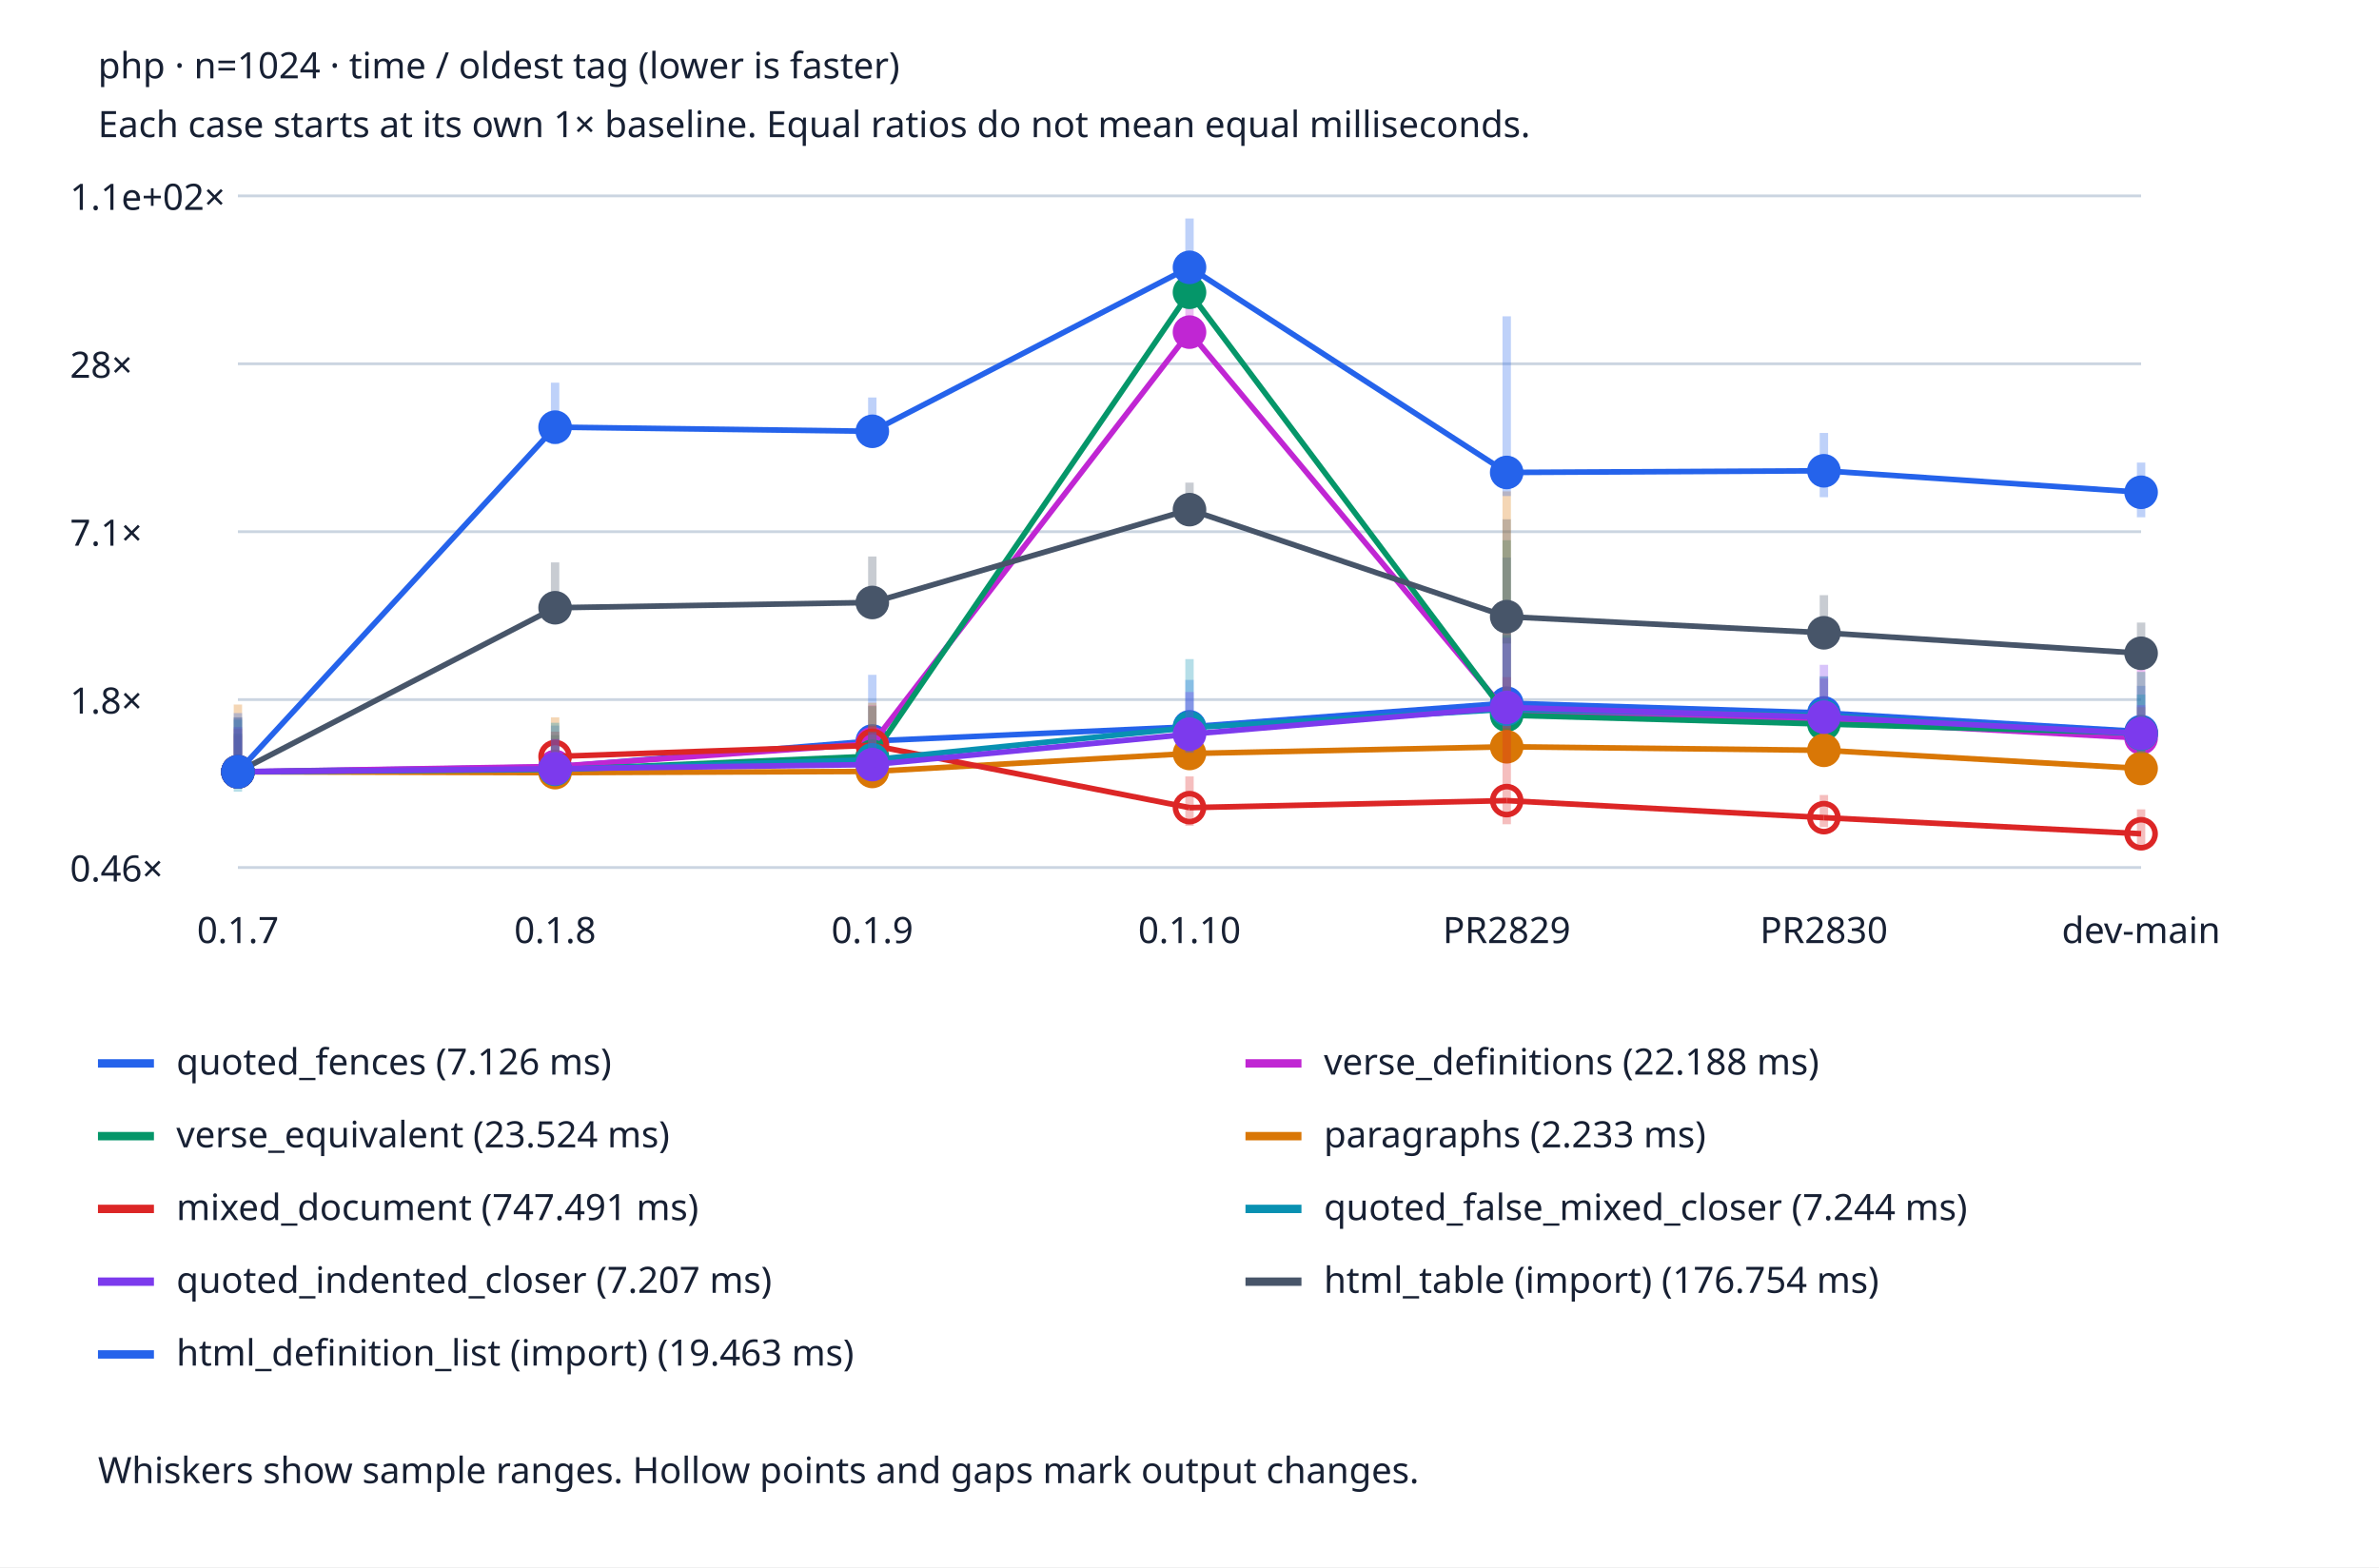
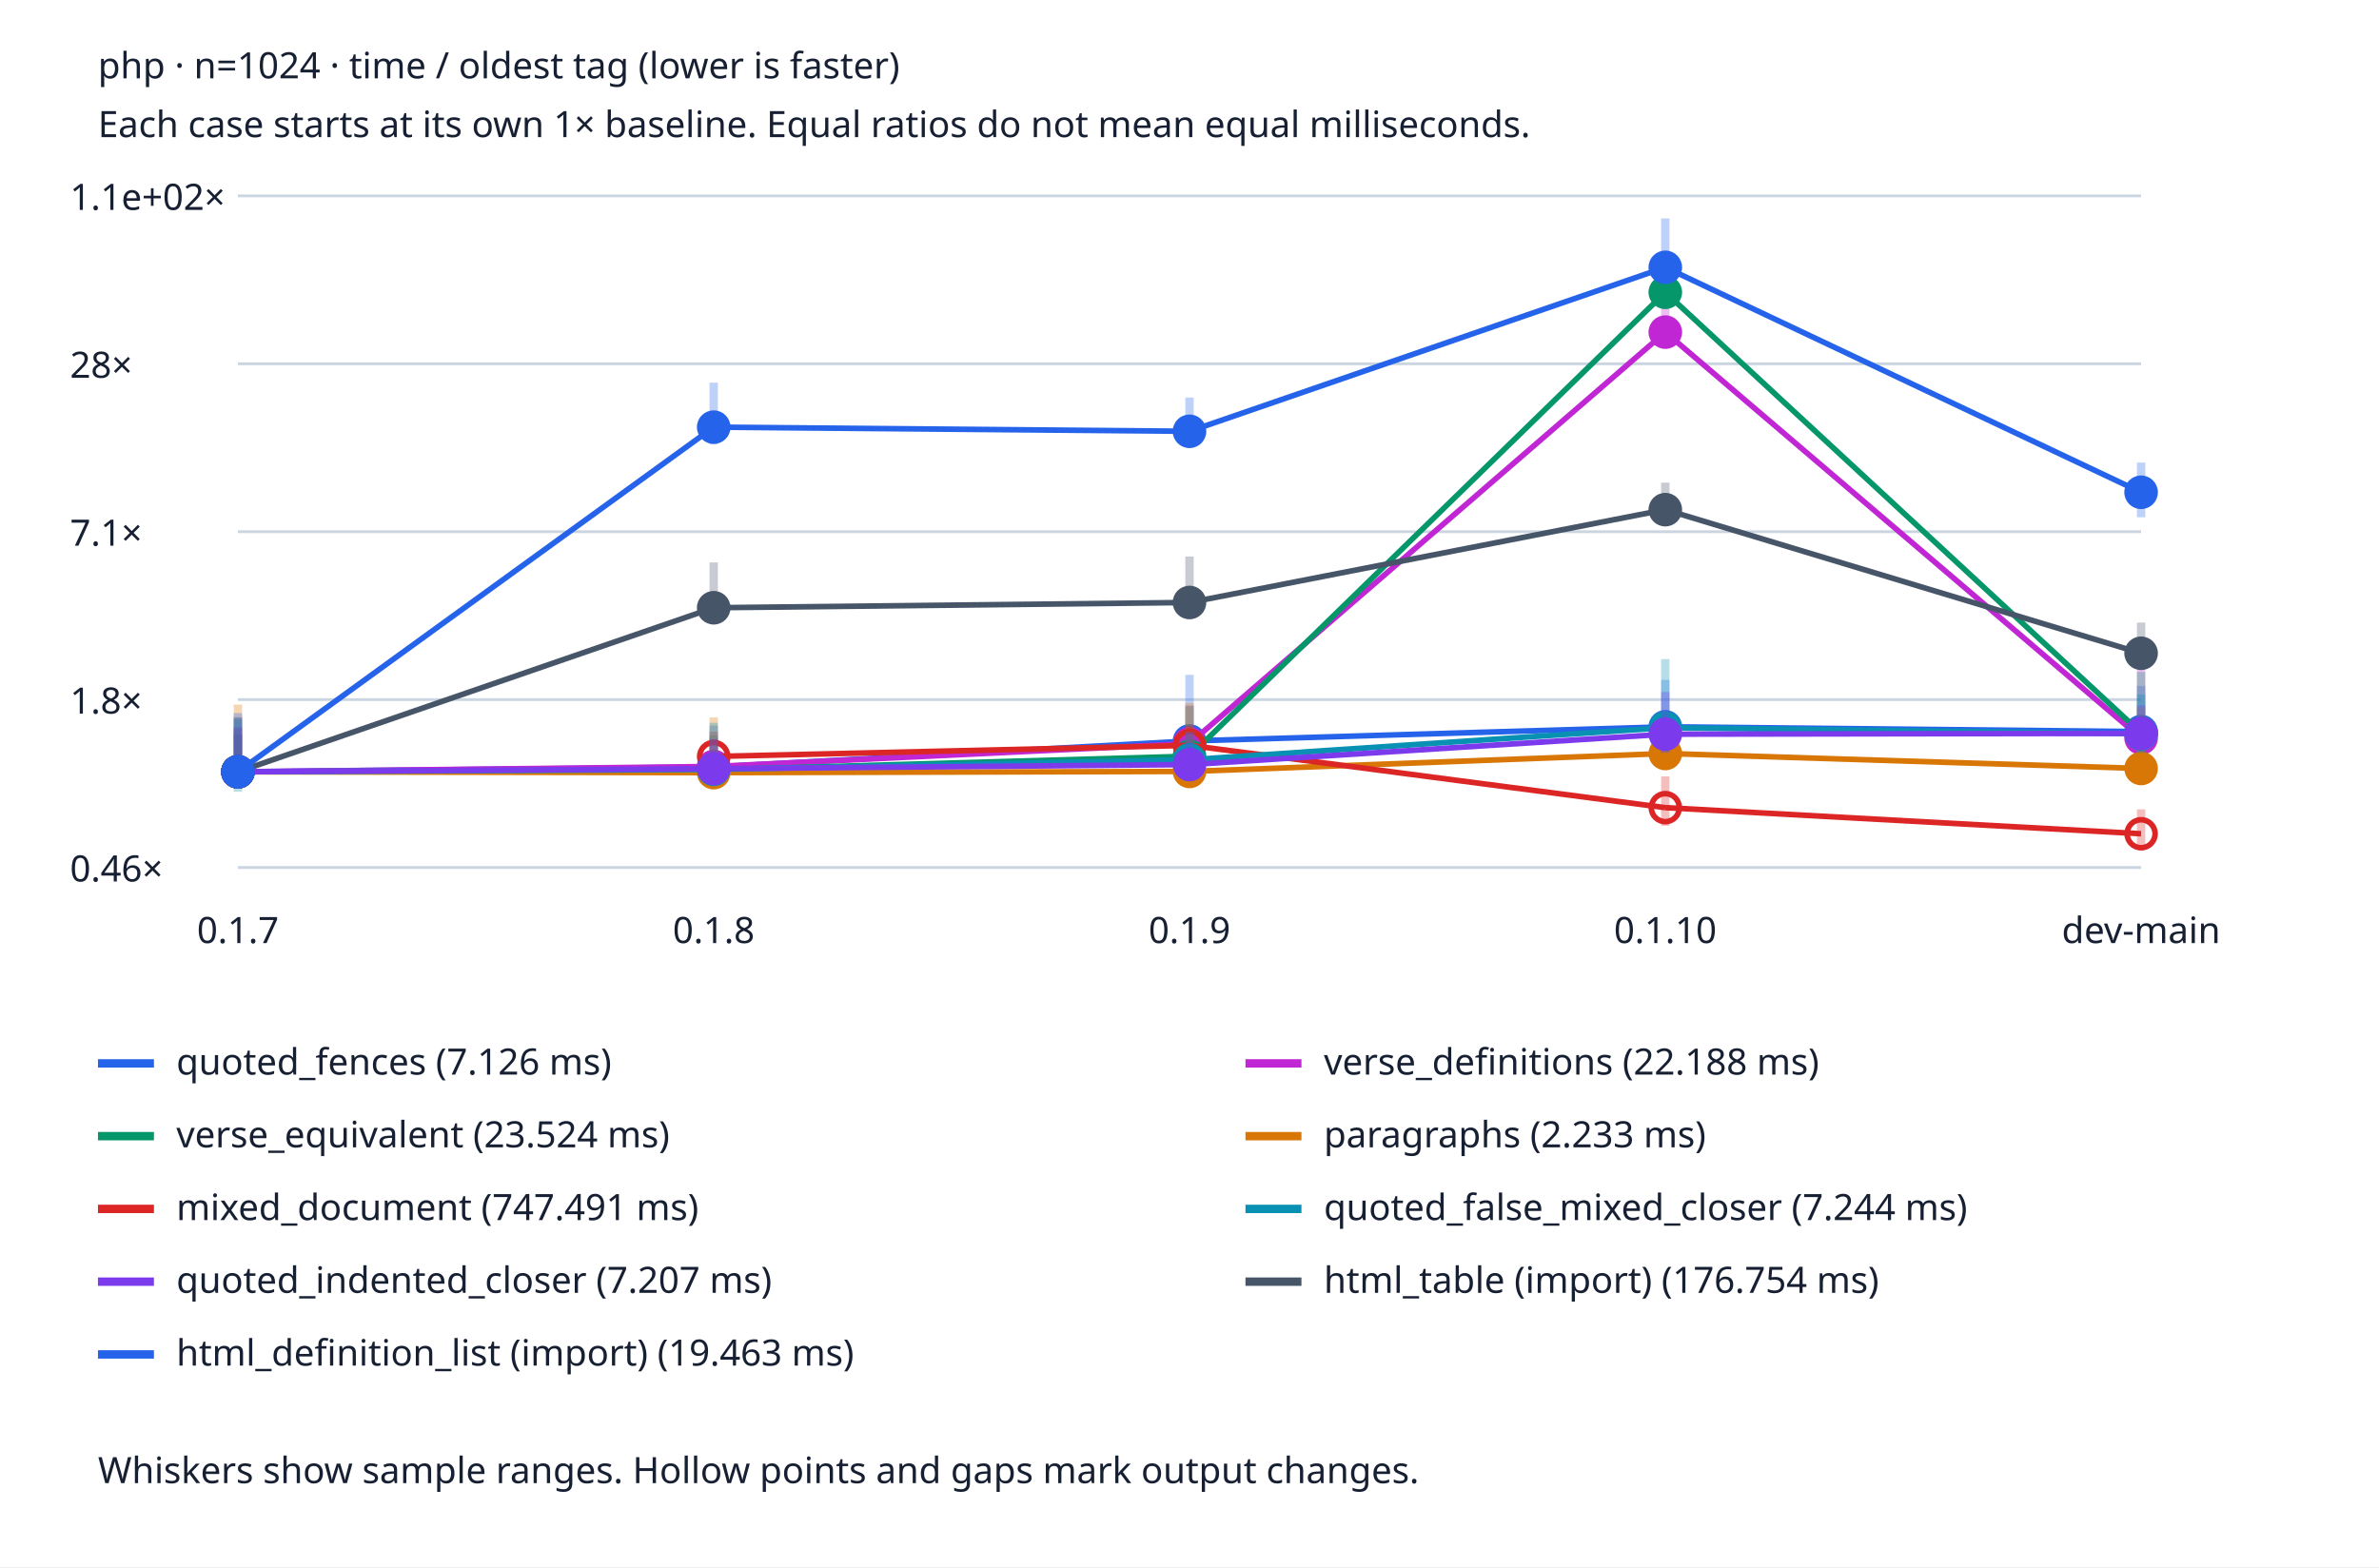
<svg xmlns="http://www.w3.org/2000/svg" viewBox="0 0 850 560" role="img" aria-labelledby="title desc">
  <style>text{font:13px system-ui;fill:#172033}.bg{fill:#fff}.grid{stroke:#cbd5e1}@media(prefers-color-scheme:dark){text{fill:#edf2f7}.bg{fill:#152033}.grid{stroke:#475569}}</style>
  <rect class="bg" width="850" height="560" />
  <text x="35" y="28" font-weight="bold">php · n=1024 · time / oldest tag (lower is faster)</text>
  <text x="35" y="49">Each case starts at its own 1× baseline. Equal ratios do not mean equal milliseconds.</text>
  <line class="grid" x1="85" x2="765" y1="310.0" y2="310.0" />
  <text x="25" y="315.0">0.46×</text>
  <line class="grid" x1="85" x2="765" y1="250.0" y2="250.0" />
  <text x="25" y="255.0">1.8×</text>
  <line class="grid" x1="85" x2="765" y1="190.0" y2="190.0" />
  <text x="25" y="195.0">7.1×</text>
  <line class="grid" x1="85" x2="765" y1="130.0" y2="130.0" />
  <text x="25" y="135.0">28×</text>
  <line class="grid" x1="85" x2="765" y1="70.0" y2="70.0" />
  <text x="25" y="75.0">1.1e+02×</text>
  <text x="85.0" y="337" text-anchor="middle">0.1.7</text>
-   <text x="198.333" y="337" text-anchor="middle">0.1.8</text>
-   <text x="311.667" y="337" text-anchor="middle">0.1.9</text>
-   <text x="425.0" y="337" text-anchor="middle">0.1.10</text>
-   <text x="538.333" y="337" text-anchor="middle">PR2829</text>
-   <text x="651.667" y="337" text-anchor="middle">PR2830</text>
+   <text x="255.0" y="337" text-anchor="middle">0.1.8</text>
+   <text x="425.0" y="337" text-anchor="middle">0.1.9</text>
+   <text x="595.0" y="337" text-anchor="middle">0.1.10</text>
  <text x="765.0" y="337" text-anchor="middle">dev-main</text>
  <line x1="85.0" x2="85.0" y1="279.99" y2="256.302" stroke="#2563eb" stroke-width="3" opacity=".3" />
  <circle cx="85.0" cy="275.798" r="5" fill="#2563eb" stroke="#2563eb" stroke-width="2" />
-   <line x1="85.0" y1="275.798" x2="198.333" y2="274.08" stroke="#2563eb" stroke-width="2" />
-   <line x1="198.333" x2="198.333" y1="279.412" y2="259.293" stroke="#2563eb" stroke-width="3" opacity=".3" />
-   <circle cx="198.333" cy="274.08" r="5" fill="#2563eb" stroke="#2563eb" stroke-width="2" />
-   <line x1="198.333" y1="274.08" x2="311.667" y2="264.779" stroke="#2563eb" stroke-width="2" />
-   <line x1="311.667" x2="311.667" y1="275.36" y2="241.146" stroke="#2563eb" stroke-width="3" opacity=".3" />
-   <circle cx="311.667" cy="264.779" r="5" fill="#2563eb" stroke="#2563eb" stroke-width="2" />
-   <line x1="311.667" y1="264.779" x2="425.0" y2="259.721" stroke="#2563eb" stroke-width="2" />
-   <line x1="425.0" x2="425.0" y1="266.74" y2="242.963" stroke="#2563eb" stroke-width="3" opacity=".3" />
-   <circle cx="425.0" cy="259.721" r="5" fill="#2563eb" stroke="#2563eb" stroke-width="2" />
-   <line x1="425.0" y1="259.721" x2="538.333" y2="251.277" stroke="#2563eb" stroke-width="2" />
-   <line x1="538.333" x2="538.333" y1="257.83" y2="199.256" stroke="#2563eb" stroke-width="3" opacity=".3" />
-   <circle cx="538.333" cy="251.277" r="5" fill="#2563eb" stroke="#2563eb" stroke-width="2" />
-   <line x1="538.333" y1="251.277" x2="651.667" y2="254.767" stroke="#2563eb" stroke-width="2" />
-   <line x1="651.667" x2="651.667" y1="259.289" y2="241.781" stroke="#2563eb" stroke-width="3" opacity=".3" />
-   <circle cx="651.667" cy="254.767" r="5" fill="#2563eb" stroke="#2563eb" stroke-width="2" />
-   <line x1="651.667" y1="254.767" x2="765.0" y2="261.427" stroke="#2563eb" stroke-width="2" />
+   <line x1="85.0" y1="275.798" x2="255.0" y2="274.08" stroke="#2563eb" stroke-width="2" />
+   <line x1="255.0" x2="255.0" y1="279.412" y2="259.293" stroke="#2563eb" stroke-width="3" opacity=".3" />
+   <circle cx="255.0" cy="274.08" r="5" fill="#2563eb" stroke="#2563eb" stroke-width="2" />
+   <line x1="255.0" y1="274.08" x2="425.0" y2="264.779" stroke="#2563eb" stroke-width="2" />
+   <line x1="425.0" x2="425.0" y1="275.36" y2="241.146" stroke="#2563eb" stroke-width="3" opacity=".3" />
+   <circle cx="425.0" cy="264.779" r="5" fill="#2563eb" stroke="#2563eb" stroke-width="2" />
+   <line x1="425.0" y1="264.779" x2="595.0" y2="259.721" stroke="#2563eb" stroke-width="2" />
+   <line x1="595.0" x2="595.0" y1="266.74" y2="242.963" stroke="#2563eb" stroke-width="3" opacity=".3" />
+   <circle cx="595.0" cy="259.721" r="5" fill="#2563eb" stroke="#2563eb" stroke-width="2" />
+   <line x1="595.0" y1="259.721" x2="765.0" y2="261.427" stroke="#2563eb" stroke-width="2" />
  <line x1="765.0" x2="765.0" y1="266.491" y2="245.085" stroke="#2563eb" stroke-width="3" opacity=".3" />
  <circle cx="765.0" cy="261.427" r="5" fill="#2563eb" stroke="#2563eb" stroke-width="2" />
  <line x1="35" x2="55" y1="380" y2="380" stroke="#2563eb" stroke-width="3" />
  <text x="63" y="384">quoted_fences (7.126 ms)</text>
  <line x1="85.0" x2="85.0" y1="279.474" y2="262.805" stroke="#c026d3" stroke-width="3" opacity=".3" />
  <circle cx="85.0" cy="275.798" r="5" fill="#c026d3" stroke="#c026d3" stroke-width="2" />
-   <line x1="85.0" y1="275.798" x2="198.333" y2="273.895" stroke="#c026d3" stroke-width="2" />
-   <line x1="198.333" x2="198.333" y1="279.342" y2="264.038" stroke="#c026d3" stroke-width="3" opacity=".3" />
-   <circle cx="198.333" cy="273.895" r="5" fill="#c026d3" stroke="#c026d3" stroke-width="2" />
-   <line x1="198.333" y1="273.895" x2="311.667" y2="265.719" stroke="#c026d3" stroke-width="2" />
-   <line x1="311.667" x2="311.667" y1="277.554" y2="252.056" stroke="#c026d3" stroke-width="3" opacity=".3" />
-   <circle cx="311.667" cy="265.719" r="5" fill="#c026d3" stroke="#c026d3" stroke-width="2" />
-   <line x1="311.667" y1="265.719" x2="425.0" y2="118.683" stroke="#c026d3" stroke-width="2" />
-   <line x1="425.0" x2="425.0" y1="123.239" y2="109.733" stroke="#c026d3" stroke-width="3" opacity=".3" />
-   <circle cx="425.0" cy="118.683" r="5" fill="#c026d3" stroke="#c026d3" stroke-width="2" />
-   <line x1="425.0" y1="118.683" x2="538.333" y2="254.489" stroke="#c026d3" stroke-width="2" />
-   <line x1="538.333" x2="538.333" y1="260.126" y2="225.022" stroke="#c026d3" stroke-width="3" opacity=".3" />
-   <circle cx="538.333" cy="254.489" r="5" fill="#c026d3" stroke="#c026d3" stroke-width="2" />
-   <line x1="538.333" y1="254.489" x2="651.667" y2="257.604" stroke="#c026d3" stroke-width="2" />
-   <line x1="651.667" x2="651.667" y1="261.172" y2="242.437" stroke="#c026d3" stroke-width="3" opacity=".3" />
-   <circle cx="651.667" cy="257.604" r="5" fill="#c026d3" stroke="#c026d3" stroke-width="2" />
-   <line x1="651.667" y1="257.604" x2="765.0" y2="263.748" stroke="#c026d3" stroke-width="2" />
+   <line x1="85.0" y1="275.798" x2="255.0" y2="273.895" stroke="#c026d3" stroke-width="2" />
+   <line x1="255.0" x2="255.0" y1="279.342" y2="264.038" stroke="#c026d3" stroke-width="3" opacity=".3" />
+   <circle cx="255.0" cy="273.895" r="5" fill="#c026d3" stroke="#c026d3" stroke-width="2" />
+   <line x1="255.0" y1="273.895" x2="425.0" y2="265.719" stroke="#c026d3" stroke-width="2" />
+   <line x1="425.0" x2="425.0" y1="277.554" y2="252.056" stroke="#c026d3" stroke-width="3" opacity=".3" />
+   <circle cx="425.0" cy="265.719" r="5" fill="#c026d3" stroke="#c026d3" stroke-width="2" />
+   <line x1="425.0" y1="265.719" x2="595.0" y2="118.683" stroke="#c026d3" stroke-width="2" />
+   <line x1="595.0" x2="595.0" y1="123.239" y2="109.733" stroke="#c026d3" stroke-width="3" opacity=".3" />
+   <circle cx="595.0" cy="118.683" r="5" fill="#c026d3" stroke="#c026d3" stroke-width="2" />
+   <line x1="595.0" y1="118.683" x2="765.0" y2="263.748" stroke="#c026d3" stroke-width="2" />
  <line x1="765.0" x2="765.0" y1="268.393" y2="239.357" stroke="#c026d3" stroke-width="3" opacity=".3" />
  <circle cx="765.0" cy="263.748" r="5" fill="#c026d3" stroke="#c026d3" stroke-width="2" />
  <line x1="445" x2="465" y1="380" y2="380" stroke="#c026d3" stroke-width="3" />
  <text x="473" y="384">verse_definitions (22.188 ms)</text>
  <line x1="85.0" x2="85.0" y1="279.464" y2="262.155" stroke="#059669" stroke-width="3" opacity=".3" />
  <circle cx="85.0" cy="275.798" r="5" fill="#059669" stroke="#059669" stroke-width="2" />
-   <line x1="85.0" y1="275.798" x2="198.333" y2="275.093" stroke="#059669" stroke-width="2" />
-   <line x1="198.333" x2="198.333" y1="279.05" y2="262.705" stroke="#059669" stroke-width="3" opacity=".3" />
-   <circle cx="198.333" cy="275.093" r="5" fill="#059669" stroke="#059669" stroke-width="2" />
-   <line x1="198.333" y1="275.093" x2="311.667" y2="270.224" stroke="#059669" stroke-width="2" />
-   <line x1="311.667" x2="311.667" y1="275.987" y2="252.333" stroke="#059669" stroke-width="3" opacity=".3" />
-   <circle cx="311.667" cy="270.224" r="5" fill="#059669" stroke="#059669" stroke-width="2" />
-   <line x1="311.667" y1="270.224" x2="425.0" y2="104.452" stroke="#059669" stroke-width="2" />
-   <line x1="425.0" x2="425.0" y1="108.55" y2="99.985" stroke="#059669" stroke-width="3" opacity=".3" />
-   <circle cx="425.0" cy="104.452" r="5" fill="#059669" stroke="#059669" stroke-width="2" />
-   <line x1="425.0" y1="104.452" x2="538.333" y2="255.567" stroke="#059669" stroke-width="2" />
-   <line x1="538.333" x2="538.333" y1="260.56" y2="193.057" stroke="#059669" stroke-width="3" opacity=".3" />
-   <circle cx="538.333" cy="255.567" r="5" fill="#059669" stroke="#059669" stroke-width="2" />
-   <line x1="538.333" y1="255.567" x2="651.667" y2="258.731" stroke="#059669" stroke-width="2" />
-   <line x1="651.667" x2="651.667" y1="262" y2="241.64" stroke="#059669" stroke-width="3" opacity=".3" />
-   <circle cx="651.667" cy="258.731" r="5" fill="#059669" stroke="#059669" stroke-width="2" />
-   <line x1="651.667" y1="258.731" x2="765.0" y2="261.93" stroke="#059669" stroke-width="2" />
+   <line x1="85.0" y1="275.798" x2="255.0" y2="275.093" stroke="#059669" stroke-width="2" />
+   <line x1="255.0" x2="255.0" y1="279.05" y2="262.705" stroke="#059669" stroke-width="3" opacity=".3" />
+   <circle cx="255.0" cy="275.093" r="5" fill="#059669" stroke="#059669" stroke-width="2" />
+   <line x1="255.0" y1="275.093" x2="425.0" y2="270.224" stroke="#059669" stroke-width="2" />
+   <line x1="425.0" x2="425.0" y1="275.987" y2="252.333" stroke="#059669" stroke-width="3" opacity=".3" />
+   <circle cx="425.0" cy="270.224" r="5" fill="#059669" stroke="#059669" stroke-width="2" />
+   <line x1="425.0" y1="270.224" x2="595.0" y2="104.452" stroke="#059669" stroke-width="2" />
+   <line x1="595.0" x2="595.0" y1="108.55" y2="99.985" stroke="#059669" stroke-width="3" opacity=".3" />
+   <circle cx="595.0" cy="104.452" r="5" fill="#059669" stroke="#059669" stroke-width="2" />
+   <line x1="595.0" y1="104.452" x2="765.0" y2="261.93" stroke="#059669" stroke-width="2" />
  <line x1="765.0" x2="765.0" y1="268.862" y2="240.115" stroke="#059669" stroke-width="3" opacity=".3" />
  <circle cx="765.0" cy="261.93" r="5" fill="#059669" stroke="#059669" stroke-width="2" />
  <line x1="35" x2="55" y1="406" y2="406" stroke="#059669" stroke-width="3" />
  <text x="63" y="410">verse_equivalent (23.524 ms)</text>
  <line x1="85.0" x2="85.0" y1="278.256" y2="251.768" stroke="#d97706" stroke-width="3" opacity=".3" />
  <circle cx="85.0" cy="275.798" r="5" fill="#d97706" stroke="#d97706" stroke-width="2" />
-   <line x1="85.0" y1="275.798" x2="198.333" y2="276.102" stroke="#d97706" stroke-width="2" />
-   <line x1="198.333" x2="198.333" y1="277.396" y2="256.343" stroke="#d97706" stroke-width="3" opacity=".3" />
-   <circle cx="198.333" cy="276.102" r="5" fill="#d97706" stroke="#d97706" stroke-width="2" />
-   <line x1="198.333" y1="276.102" x2="311.667" y2="275.674" stroke="#d97706" stroke-width="2" />
-   <line x1="311.667" x2="311.667" y1="278.06" y2="251.124" stroke="#d97706" stroke-width="3" opacity=".3" />
-   <circle cx="311.667" cy="275.674" r="5" fill="#d97706" stroke="#d97706" stroke-width="2" />
-   <line x1="311.667" y1="275.674" x2="425.0" y2="269.256" stroke="#d97706" stroke-width="2" />
-   <line x1="425.0" x2="425.0" y1="270.681" y2="257.703" stroke="#d97706" stroke-width="3" opacity=".3" />
-   <circle cx="425.0" cy="269.256" r="5" fill="#d97706" stroke="#d97706" stroke-width="2" />
-   <line x1="425.0" y1="269.256" x2="538.333" y2="266.854" stroke="#d97706" stroke-width="2" />
-   <line x1="538.333" x2="538.333" y1="270.105" y2="175.581" stroke="#d97706" stroke-width="3" opacity=".3" />
-   <circle cx="538.333" cy="266.854" r="5" fill="#d97706" stroke="#d97706" stroke-width="2" />
-   <line x1="538.333" y1="266.854" x2="651.667" y2="268.121" stroke="#d97706" stroke-width="2" />
-   <line x1="651.667" x2="651.667" y1="270.503" y2="259.85" stroke="#d97706" stroke-width="3" opacity=".3" />
-   <circle cx="651.667" cy="268.121" r="5" fill="#d97706" stroke="#d97706" stroke-width="2" />
-   <line x1="651.667" y1="268.121" x2="765.0" y2="274.617" stroke="#d97706" stroke-width="2" />
+   <line x1="85.0" y1="275.798" x2="255.0" y2="276.102" stroke="#d97706" stroke-width="2" />
+   <line x1="255.0" x2="255.0" y1="277.396" y2="256.343" stroke="#d97706" stroke-width="3" opacity=".3" />
+   <circle cx="255.0" cy="276.102" r="5" fill="#d97706" stroke="#d97706" stroke-width="2" />
+   <line x1="255.0" y1="276.102" x2="425.0" y2="275.674" stroke="#d97706" stroke-width="2" />
+   <line x1="425.0" x2="425.0" y1="278.06" y2="251.124" stroke="#d97706" stroke-width="3" opacity=".3" />
+   <circle cx="425.0" cy="275.674" r="5" fill="#d97706" stroke="#d97706" stroke-width="2" />
+   <line x1="425.0" y1="275.674" x2="595.0" y2="269.256" stroke="#d97706" stroke-width="2" />
+   <line x1="595.0" x2="595.0" y1="270.681" y2="257.703" stroke="#d97706" stroke-width="3" opacity=".3" />
+   <circle cx="595.0" cy="269.256" r="5" fill="#d97706" stroke="#d97706" stroke-width="2" />
+   <line x1="595.0" y1="269.256" x2="765.0" y2="274.617" stroke="#d97706" stroke-width="2" />
  <line x1="765.0" x2="765.0" y1="277.549" y2="252.717" stroke="#d97706" stroke-width="3" opacity=".3" />
  <circle cx="765.0" cy="274.617" r="5" fill="#d97706" stroke="#d97706" stroke-width="2" />
  <line x1="445" x2="465" y1="406" y2="406" stroke="#d97706" stroke-width="3" />
  <text x="473" y="410">paragraphs (2.233 ms)</text>
  <line x1="85.0" x2="85.0" y1="280.3" y2="260.352" stroke="#dc2626" stroke-width="3" opacity=".3" />
  <circle cx="85.0" cy="275.798" r="5" fill="#dc2626" stroke="#dc2626" stroke-width="2" />
-   <line x1="198.333" x2="198.333" y1="274.306" y2="261.438" stroke="#dc2626" stroke-width="3" opacity=".3" />
-   <circle cx="198.333" cy="270.318" r="5" fill="none" stroke="#dc2626" stroke-width="2" />
-   <line x1="198.333" y1="270.318" x2="311.667" y2="266.351" stroke="#dc2626" stroke-width="2" />
-   <line x1="311.667" x2="311.667" y1="274.733" y2="259.314" stroke="#dc2626" stroke-width="3" opacity=".3" />
-   <circle cx="311.667" cy="266.351" r="5" fill="none" stroke="#dc2626" stroke-width="2" />
-   <line x1="311.667" y1="266.351" x2="425.0" y2="288.612" stroke="#dc2626" stroke-width="2" />
-   <line x1="425.0" x2="425.0" y1="295.09" y2="277.446" stroke="#dc2626" stroke-width="3" opacity=".3" />
-   <circle cx="425.0" cy="288.612" r="5" fill="none" stroke="#dc2626" stroke-width="2" />
-   <line x1="425.0" y1="288.612" x2="538.333" y2="286.094" stroke="#dc2626" stroke-width="2" />
-   <line x1="538.333" x2="538.333" y1="294.549" y2="241.975" stroke="#dc2626" stroke-width="3" opacity=".3" />
-   <circle cx="538.333" cy="286.094" r="5" fill="none" stroke="#dc2626" stroke-width="2" />
-   <line x1="538.333" y1="286.094" x2="651.667" y2="292.18" stroke="#dc2626" stroke-width="2" />
-   <line x1="651.667" x2="651.667" y1="295.55" y2="284.093" stroke="#dc2626" stroke-width="3" opacity=".3" />
-   <circle cx="651.667" cy="292.18" r="5" fill="none" stroke="#dc2626" stroke-width="2" />
-   <line x1="651.667" y1="292.18" x2="765.0" y2="297.938" stroke="#dc2626" stroke-width="2" />
+   <line x1="255.0" x2="255.0" y1="274.306" y2="261.438" stroke="#dc2626" stroke-width="3" opacity=".3" />
+   <circle cx="255.0" cy="270.318" r="5" fill="none" stroke="#dc2626" stroke-width="2" />
+   <line x1="255.0" y1="270.318" x2="425.0" y2="266.351" stroke="#dc2626" stroke-width="2" />
+   <line x1="425.0" x2="425.0" y1="274.733" y2="259.314" stroke="#dc2626" stroke-width="3" opacity=".3" />
+   <circle cx="425.0" cy="266.351" r="5" fill="none" stroke="#dc2626" stroke-width="2" />
+   <line x1="425.0" y1="266.351" x2="595.0" y2="288.612" stroke="#dc2626" stroke-width="2" />
+   <line x1="595.0" x2="595.0" y1="295.09" y2="277.446" stroke="#dc2626" stroke-width="3" opacity=".3" />
+   <circle cx="595.0" cy="288.612" r="5" fill="none" stroke="#dc2626" stroke-width="2" />
+   <line x1="595.0" y1="288.612" x2="765.0" y2="297.938" stroke="#dc2626" stroke-width="2" />
  <line x1="765.0" x2="765.0" y1="301.929" y2="289.217" stroke="#dc2626" stroke-width="3" opacity=".3" />
  <circle cx="765.0" cy="297.938" r="5" fill="none" stroke="#dc2626" stroke-width="2" />
  <line x1="35" x2="55" y1="432" y2="432" stroke="#dc2626" stroke-width="3" />
  <text x="63" y="436">mixed_document (747.491 ms)</text>
  <line x1="85.0" x2="85.0" y1="282.926" y2="257.164" stroke="#0891b2" stroke-width="3" opacity=".3" />
  <circle cx="85.0" cy="275.798" r="5" fill="#0891b2" stroke="#0891b2" stroke-width="2" />
-   <line x1="85.0" y1="275.798" x2="198.333" y2="274.948" stroke="#0891b2" stroke-width="2" />
-   <line x1="198.333" x2="198.333" y1="279.539" y2="258.279" stroke="#0891b2" stroke-width="3" opacity=".3" />
-   <circle cx="198.333" cy="274.948" r="5" fill="#0891b2" stroke="#0891b2" stroke-width="2" />
-   <line x1="198.333" y1="274.948" x2="311.667" y2="271.489" stroke="#0891b2" stroke-width="2" />
-   <line x1="311.667" x2="311.667" y1="278.939" y2="261.446" stroke="#0891b2" stroke-width="3" opacity=".3" />
-   <circle cx="311.667" cy="271.489" r="5" fill="#0891b2" stroke="#0891b2" stroke-width="2" />
-   <line x1="311.667" y1="271.489" x2="425.0" y2="260.038" stroke="#0891b2" stroke-width="2" />
-   <line x1="425.0" x2="425.0" y1="268.841" y2="235.528" stroke="#0891b2" stroke-width="3" opacity=".3" />
-   <circle cx="425.0" cy="260.038" r="5" fill="#0891b2" stroke="#0891b2" stroke-width="2" />
-   <line x1="425.0" y1="260.038" x2="538.333" y2="253.455" stroke="#0891b2" stroke-width="2" />
-   <line x1="538.333" x2="538.333" y1="258.825" y2="226.989" stroke="#0891b2" stroke-width="3" opacity=".3" />
-   <circle cx="538.333" cy="253.455" r="5" fill="#0891b2" stroke="#0891b2" stroke-width="2" />
-   <line x1="538.333" y1="253.455" x2="651.667" y2="255.788" stroke="#0891b2" stroke-width="2" />
-   <line x1="651.667" x2="651.667" y1="259.048" y2="250.822" stroke="#0891b2" stroke-width="3" opacity=".3" />
-   <circle cx="651.667" cy="255.788" r="5" fill="#0891b2" stroke="#0891b2" stroke-width="2" />
-   <line x1="651.667" y1="255.788" x2="765.0" y2="262.245" stroke="#0891b2" stroke-width="2" />
+   <line x1="85.0" y1="275.798" x2="255.0" y2="274.948" stroke="#0891b2" stroke-width="2" />
+   <line x1="255.0" x2="255.0" y1="279.539" y2="258.279" stroke="#0891b2" stroke-width="3" opacity=".3" />
+   <circle cx="255.0" cy="274.948" r="5" fill="#0891b2" stroke="#0891b2" stroke-width="2" />
+   <line x1="255.0" y1="274.948" x2="425.0" y2="271.489" stroke="#0891b2" stroke-width="2" />
+   <line x1="425.0" x2="425.0" y1="278.939" y2="261.446" stroke="#0891b2" stroke-width="3" opacity=".3" />
+   <circle cx="425.0" cy="271.489" r="5" fill="#0891b2" stroke="#0891b2" stroke-width="2" />
+   <line x1="425.0" y1="271.489" x2="595.0" y2="260.038" stroke="#0891b2" stroke-width="2" />
+   <line x1="595.0" x2="595.0" y1="268.841" y2="235.528" stroke="#0891b2" stroke-width="3" opacity=".3" />
+   <circle cx="595.0" cy="260.038" r="5" fill="#0891b2" stroke="#0891b2" stroke-width="2" />
+   <line x1="595.0" y1="260.038" x2="765.0" y2="262.245" stroke="#0891b2" stroke-width="2" />
  <line x1="765.0" x2="765.0" y1="269.102" y2="248.194" stroke="#0891b2" stroke-width="3" opacity=".3" />
  <circle cx="765.0" cy="262.245" r="5" fill="#0891b2" stroke="#0891b2" stroke-width="2" />
  <line x1="445" x2="465" y1="432" y2="432" stroke="#0891b2" stroke-width="3" />
  <text x="473" y="436">quoted_false_mixed_closer (7.244 ms)</text>
  <line x1="85.0" x2="85.0" y1="280.515" y2="259.785" stroke="#7c3aed" stroke-width="3" opacity=".3" />
  <circle cx="85.0" cy="275.798" r="5" fill="#7c3aed" stroke="#7c3aed" stroke-width="2" />
-   <line x1="85.0" y1="275.798" x2="198.333" y2="274.701" stroke="#7c3aed" stroke-width="2" />
-   <line x1="198.333" x2="198.333" y1="279.791" y2="264.127" stroke="#7c3aed" stroke-width="3" opacity=".3" />
-   <circle cx="198.333" cy="274.701" r="5" fill="#7c3aed" stroke="#7c3aed" stroke-width="2" />
-   <line x1="198.333" y1="274.701" x2="311.667" y2="273.225" stroke="#7c3aed" stroke-width="2" />
-   <line x1="311.667" x2="311.667" y1="278.547" y2="261.793" stroke="#7c3aed" stroke-width="3" opacity=".3" />
-   <circle cx="311.667" cy="273.225" r="5" fill="#7c3aed" stroke="#7c3aed" stroke-width="2" />
-   <line x1="311.667" y1="273.225" x2="425.0" y2="262.349" stroke="#7c3aed" stroke-width="2" />
-   <line x1="425.0" x2="425.0" y1="269.013" y2="247.292" stroke="#7c3aed" stroke-width="3" opacity=".3" />
-   <circle cx="425.0" cy="262.349" r="5" fill="#7c3aed" stroke="#7c3aed" stroke-width="2" />
-   <line x1="425.0" y1="262.349" x2="538.333" y2="252.799" stroke="#7c3aed" stroke-width="2" />
-   <line x1="538.333" x2="538.333" y1="260.272" y2="227.909" stroke="#7c3aed" stroke-width="3" opacity=".3" />
-   <circle cx="538.333" cy="252.799" r="5" fill="#7c3aed" stroke="#7c3aed" stroke-width="2" />
-   <line x1="538.333" y1="252.799" x2="651.667" y2="256.278" stroke="#7c3aed" stroke-width="2" />
-   <line x1="651.667" x2="651.667" y1="259.636" y2="237.571" stroke="#7c3aed" stroke-width="3" opacity=".3" />
-   <circle cx="651.667" cy="256.278" r="5" fill="#7c3aed" stroke="#7c3aed" stroke-width="2" />
-   <line x1="651.667" y1="256.278" x2="765.0" y2="262.065" stroke="#7c3aed" stroke-width="2" />
+   <line x1="85.0" y1="275.798" x2="255.0" y2="274.701" stroke="#7c3aed" stroke-width="2" />
+   <line x1="255.0" x2="255.0" y1="279.791" y2="264.127" stroke="#7c3aed" stroke-width="3" opacity=".3" />
+   <circle cx="255.0" cy="274.701" r="5" fill="#7c3aed" stroke="#7c3aed" stroke-width="2" />
+   <line x1="255.0" y1="274.701" x2="425.0" y2="273.225" stroke="#7c3aed" stroke-width="2" />
+   <line x1="425.0" x2="425.0" y1="278.547" y2="261.793" stroke="#7c3aed" stroke-width="3" opacity=".3" />
+   <circle cx="425.0" cy="273.225" r="5" fill="#7c3aed" stroke="#7c3aed" stroke-width="2" />
+   <line x1="425.0" y1="273.225" x2="595.0" y2="262.349" stroke="#7c3aed" stroke-width="2" />
+   <line x1="595.0" x2="595.0" y1="269.013" y2="247.292" stroke="#7c3aed" stroke-width="3" opacity=".3" />
+   <circle cx="595.0" cy="262.349" r="5" fill="#7c3aed" stroke="#7c3aed" stroke-width="2" />
+   <line x1="595.0" y1="262.349" x2="765.0" y2="262.065" stroke="#7c3aed" stroke-width="2" />
  <line x1="765.0" x2="765.0" y1="266.731" y2="252.015" stroke="#7c3aed" stroke-width="3" opacity=".3" />
  <circle cx="765.0" cy="262.065" r="5" fill="#7c3aed" stroke="#7c3aed" stroke-width="2" />
  <line x1="35" x2="55" y1="458" y2="458" stroke="#7c3aed" stroke-width="3" />
  <text x="63" y="462">quoted_indented_closer (7.207 ms)</text>
  <line x1="85.0" x2="85.0" y1="278.875" y2="256.426" stroke="#475569" stroke-width="3" opacity=".3" />
  <circle cx="85.0" cy="275.798" r="5" fill="#475569" stroke="#475569" stroke-width="2" />
-   <line x1="85.0" y1="275.798" x2="198.333" y2="217.176" stroke="#475569" stroke-width="2" />
-   <line x1="198.333" x2="198.333" y1="220.994" y2="200.972" stroke="#475569" stroke-width="3" opacity=".3" />
-   <circle cx="198.333" cy="217.176" r="5" fill="#475569" stroke="#475569" stroke-width="2" />
-   <line x1="198.333" y1="217.176" x2="311.667" y2="215.299" stroke="#475569" stroke-width="2" />
-   <line x1="311.667" x2="311.667" y1="221.007" y2="198.86" stroke="#475569" stroke-width="3" opacity=".3" />
-   <circle cx="311.667" cy="215.299" r="5" fill="#475569" stroke="#475569" stroke-width="2" />
-   <line x1="311.667" y1="215.299" x2="425.0" y2="182.122" stroke="#475569" stroke-width="2" />
-   <line x1="425.0" x2="425.0" y1="187.853" y2="172.471" stroke="#475569" stroke-width="3" opacity=".3" />
-   <circle cx="425.0" cy="182.122" r="5" fill="#475569" stroke="#475569" stroke-width="2" />
-   <line x1="425.0" y1="182.122" x2="538.333" y2="220.354" stroke="#475569" stroke-width="2" />
-   <line x1="538.333" x2="538.333" y1="229.959" y2="185.564" stroke="#475569" stroke-width="3" opacity=".3" />
-   <circle cx="538.333" cy="220.354" r="5" fill="#475569" stroke="#475569" stroke-width="2" />
-   <line x1="538.333" y1="220.354" x2="651.667" y2="226.125" stroke="#475569" stroke-width="2" />
-   <line x1="651.667" x2="651.667" y1="230.618" y2="212.68" stroke="#475569" stroke-width="3" opacity=".3" />
-   <circle cx="651.667" cy="226.125" r="5" fill="#475569" stroke="#475569" stroke-width="2" />
-   <line x1="651.667" y1="226.125" x2="765.0" y2="233.446" stroke="#475569" stroke-width="2" />
+   <line x1="85.0" y1="275.798" x2="255.0" y2="217.176" stroke="#475569" stroke-width="2" />
+   <line x1="255.0" x2="255.0" y1="220.994" y2="200.972" stroke="#475569" stroke-width="3" opacity=".3" />
+   <circle cx="255.0" cy="217.176" r="5" fill="#475569" stroke="#475569" stroke-width="2" />
+   <line x1="255.0" y1="217.176" x2="425.0" y2="215.299" stroke="#475569" stroke-width="2" />
+   <line x1="425.0" x2="425.0" y1="221.007" y2="198.86" stroke="#475569" stroke-width="3" opacity=".3" />
+   <circle cx="425.0" cy="215.299" r="5" fill="#475569" stroke="#475569" stroke-width="2" />
+   <line x1="425.0" y1="215.299" x2="595.0" y2="182.122" stroke="#475569" stroke-width="2" />
+   <line x1="595.0" x2="595.0" y1="187.853" y2="172.471" stroke="#475569" stroke-width="3" opacity=".3" />
+   <circle cx="595.0" cy="182.122" r="5" fill="#475569" stroke="#475569" stroke-width="2" />
+   <line x1="595.0" y1="182.122" x2="765.0" y2="233.446" stroke="#475569" stroke-width="2" />
  <line x1="765.0" x2="765.0" y1="239.103" y2="222.466" stroke="#475569" stroke-width="3" opacity=".3" />
  <circle cx="765.0" cy="233.446" r="5" fill="#475569" stroke="#475569" stroke-width="2" />
  <line x1="445" x2="465" y1="458" y2="458" stroke="#475569" stroke-width="3" />
  <text x="473" y="462">html_table (import) (176.754 ms)</text>
  <line x1="85.0" x2="85.0" y1="278.566" y2="254.822" stroke="#2563eb" stroke-width="3" opacity=".3" />
  <circle cx="85.0" cy="275.798" r="5" fill="#2563eb" stroke="#2563eb" stroke-width="2" />
-   <line x1="85.0" y1="275.798" x2="198.333" y2="152.645" stroke="#2563eb" stroke-width="2" />
-   <line x1="198.333" x2="198.333" y1="158.693" y2="136.755" stroke="#2563eb" stroke-width="3" opacity=".3" />
-   <circle cx="198.333" cy="152.645" r="5" fill="#2563eb" stroke="#2563eb" stroke-width="2" />
-   <line x1="198.333" y1="152.645" x2="311.667" y2="154.124" stroke="#2563eb" stroke-width="2" />
-   <line x1="311.667" x2="311.667" y1="158.711" y2="142.042" stroke="#2563eb" stroke-width="3" opacity=".3" />
-   <circle cx="311.667" cy="154.124" r="5" fill="#2563eb" stroke="#2563eb" stroke-width="2" />
-   <line x1="311.667" y1="154.124" x2="425.0" y2="95.532" stroke="#2563eb" stroke-width="2" />
-   <line x1="425.0" x2="425.0" y1="100.457" y2="78.071" stroke="#2563eb" stroke-width="3" opacity=".3" />
-   <circle cx="425.0" cy="95.532" r="5" fill="#2563eb" stroke="#2563eb" stroke-width="2" />
-   <line x1="425.0" y1="95.532" x2="538.333" y2="168.827" stroke="#2563eb" stroke-width="2" />
-   <line x1="538.333" x2="538.333" y1="177.257" y2="113.036" stroke="#2563eb" stroke-width="3" opacity=".3" />
-   <circle cx="538.333" cy="168.827" r="5" fill="#2563eb" stroke="#2563eb" stroke-width="2" />
-   <line x1="538.333" y1="168.827" x2="651.667" y2="168.233" stroke="#2563eb" stroke-width="2" />
-   <line x1="651.667" x2="651.667" y1="177.672" y2="154.712" stroke="#2563eb" stroke-width="3" opacity=".3" />
-   <circle cx="651.667" cy="168.233" r="5" fill="#2563eb" stroke="#2563eb" stroke-width="2" />
-   <line x1="651.667" y1="168.233" x2="765.0" y2="175.916" stroke="#2563eb" stroke-width="2" />
+   <line x1="85.0" y1="275.798" x2="255.0" y2="152.645" stroke="#2563eb" stroke-width="2" />
+   <line x1="255.0" x2="255.0" y1="158.693" y2="136.755" stroke="#2563eb" stroke-width="3" opacity=".3" />
+   <circle cx="255.0" cy="152.645" r="5" fill="#2563eb" stroke="#2563eb" stroke-width="2" />
+   <line x1="255.0" y1="152.645" x2="425.0" y2="154.124" stroke="#2563eb" stroke-width="2" />
+   <line x1="425.0" x2="425.0" y1="158.711" y2="142.042" stroke="#2563eb" stroke-width="3" opacity=".3" />
+   <circle cx="425.0" cy="154.124" r="5" fill="#2563eb" stroke="#2563eb" stroke-width="2" />
+   <line x1="425.0" y1="154.124" x2="595.0" y2="95.532" stroke="#2563eb" stroke-width="2" />
+   <line x1="595.0" x2="595.0" y1="100.457" y2="78.071" stroke="#2563eb" stroke-width="3" opacity=".3" />
+   <circle cx="595.0" cy="95.532" r="5" fill="#2563eb" stroke="#2563eb" stroke-width="2" />
+   <line x1="595.0" y1="95.532" x2="765.0" y2="175.916" stroke="#2563eb" stroke-width="2" />
  <line x1="765.0" x2="765.0" y1="184.847" y2="165.304" stroke="#2563eb" stroke-width="3" opacity=".3" />
  <circle cx="765.0" cy="175.916" r="5" fill="#2563eb" stroke="#2563eb" stroke-width="2" />
  <line x1="35" x2="55" y1="484" y2="484" stroke="#2563eb" stroke-width="3" />
  <text x="63" y="488">html_definition_list (import) (19.463 ms)</text>
  <text x="35" y="530">Whiskers show sample ranges. Hollow points and gaps mark output changes.</text>
</svg>
